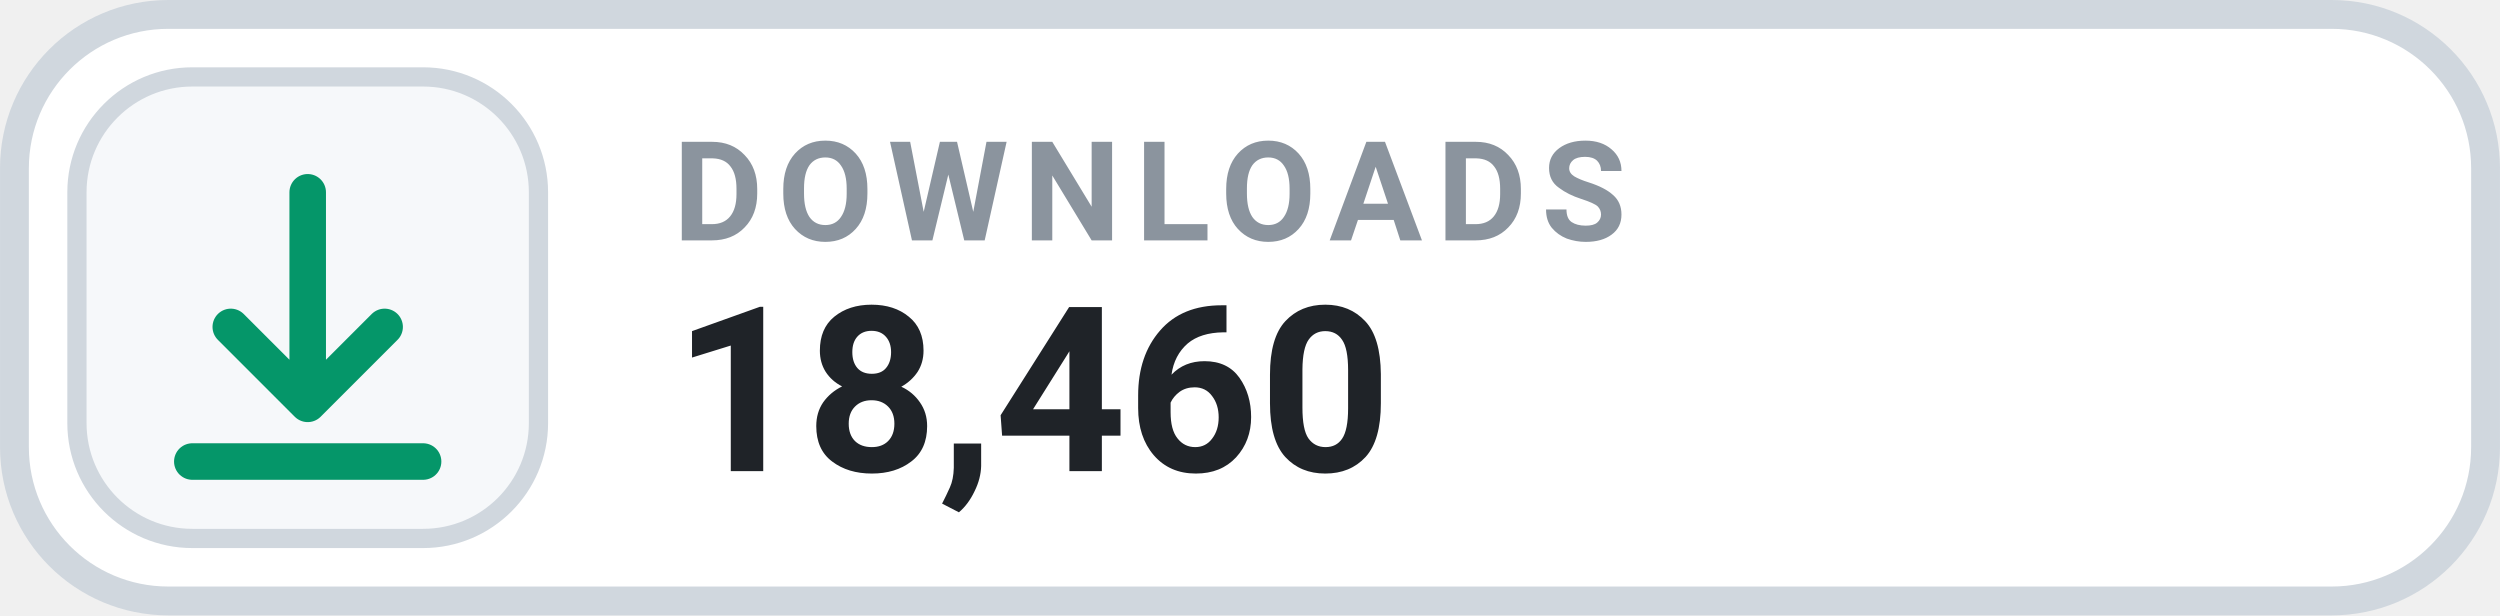
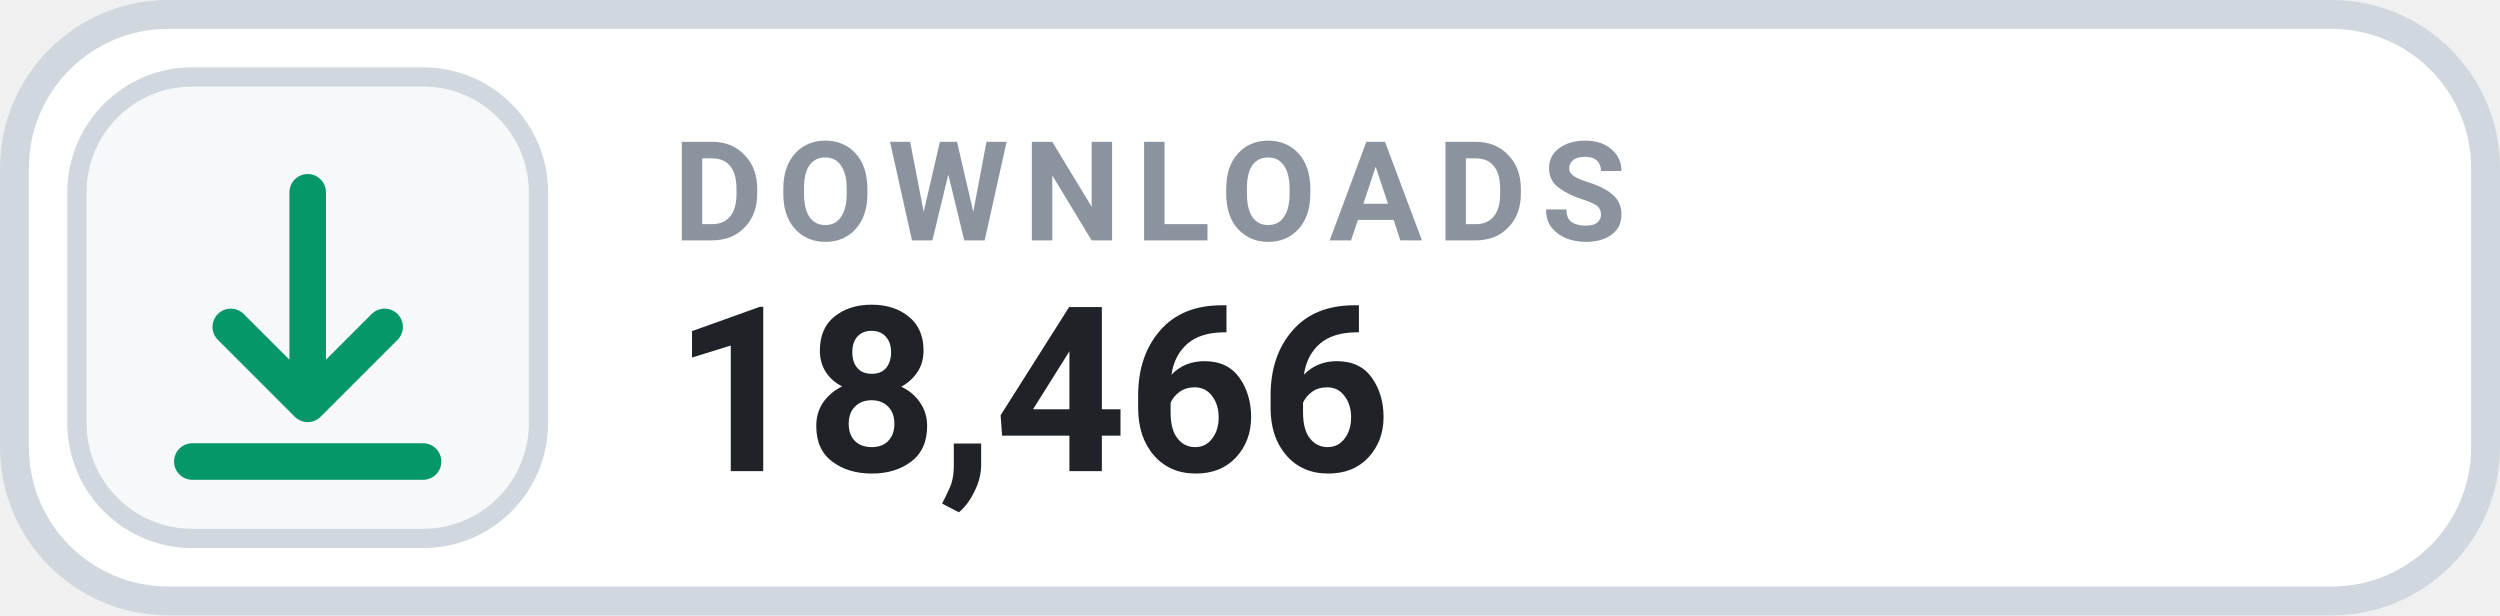
- <svg xmlns="http://www.w3.org/2000/svg" width="126" height="31.015" viewBox="0 0 130 32" role="img" aria-label="DOWNLOADS 18,460">
+ <svg xmlns="http://www.w3.org/2000/svg" width="126" height="31.015" viewBox="0 0 130 32" role="img" aria-label="DOWNLOADS 18,466">
  <rect x=".75" y=".75" width="128.5" height="30.5" rx="8" fill="#FFFFFF" stroke="#D0D7DE" stroke-width="1.5" />
  <rect x="4" y="4" width="24" height="24" rx="6" fill="#F6F8FA" stroke="#D0D7DE" stroke-width="1" />
  <g transform="translate(16 16)" style="color:#059669;">
    <path d="M0 -6 v11 m0 0 l4 -4 m-4 4 l-4 -4 M-6 8 h12" fill="none" stroke="currentColor" stroke-width="1.9" stroke-linecap="round" stroke-linejoin="round" />
  </g>
  <text x="35" y="12.5" fill="#8B949E" font-family="-apple-system,BlinkMacSystemFont,'Segoe UI',Roboto,Helvetica,Arial,sans-serif" font-size="7.2" font-weight="700" letter-spacing=".75">DOWNLOADS</text>
-   <text x="35" y="24.5" fill="#1F2328" font-family="-apple-system,BlinkMacSystemFont,'Segoe UI',Roboto,Helvetica,Arial,sans-serif" font-size="12" font-weight="700">18,460</text>
+   <text x="35" y="24.5" fill="#1F2328" font-family="-apple-system,BlinkMacSystemFont,'Segoe UI',Roboto,Helvetica,Arial,sans-serif" font-size="12" font-weight="700">18,466</text>
</svg>
